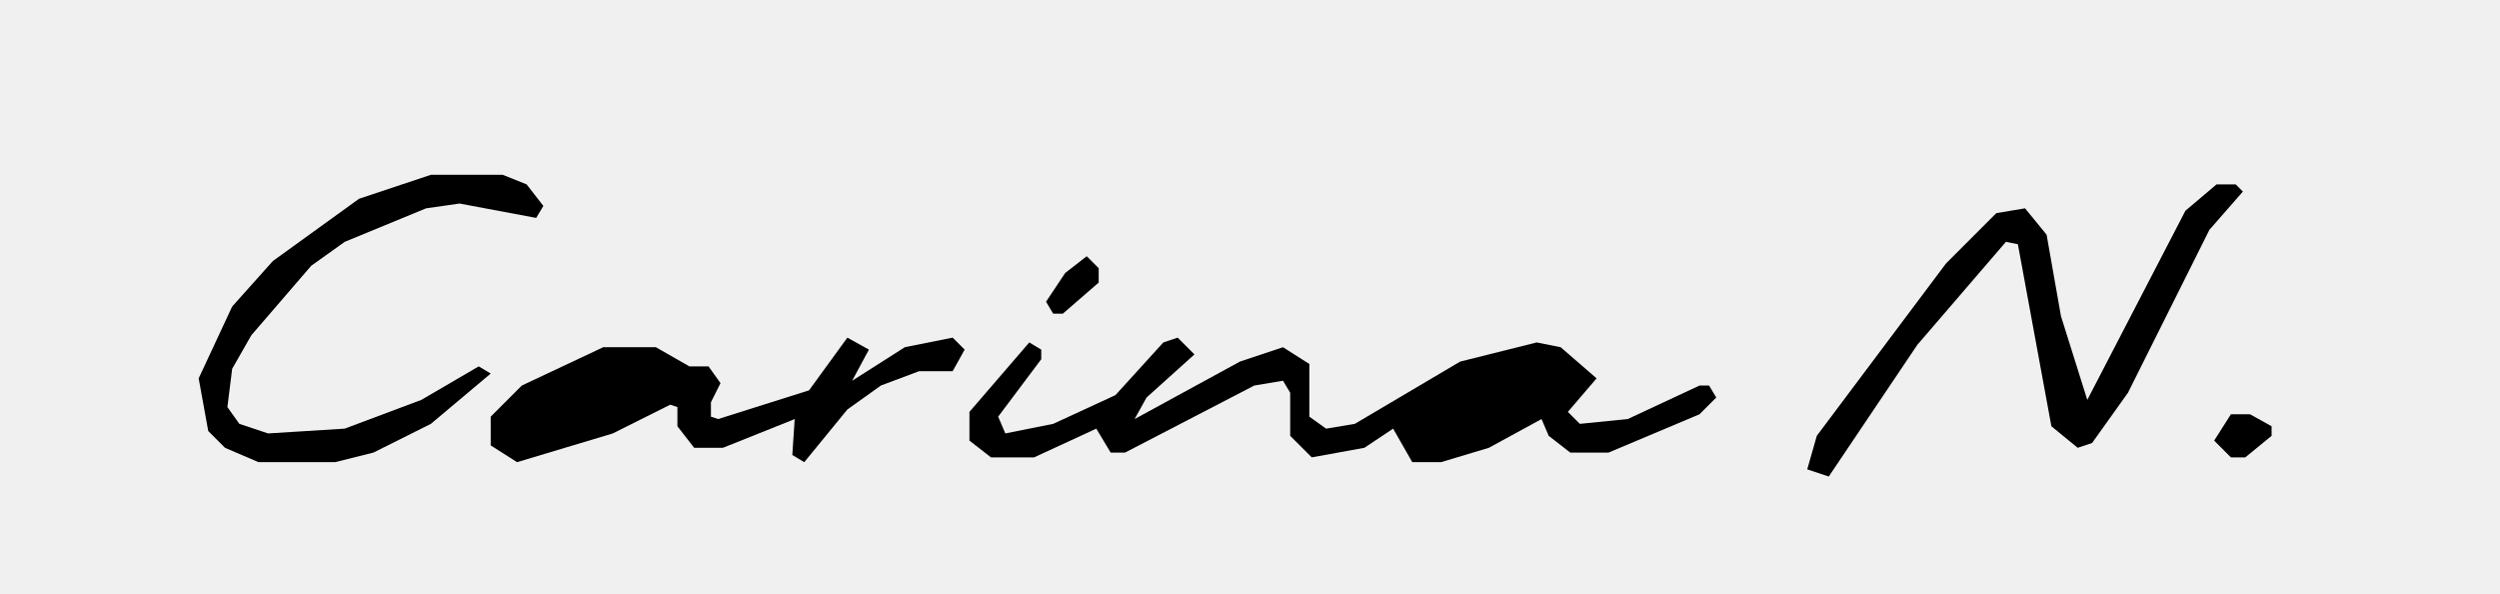
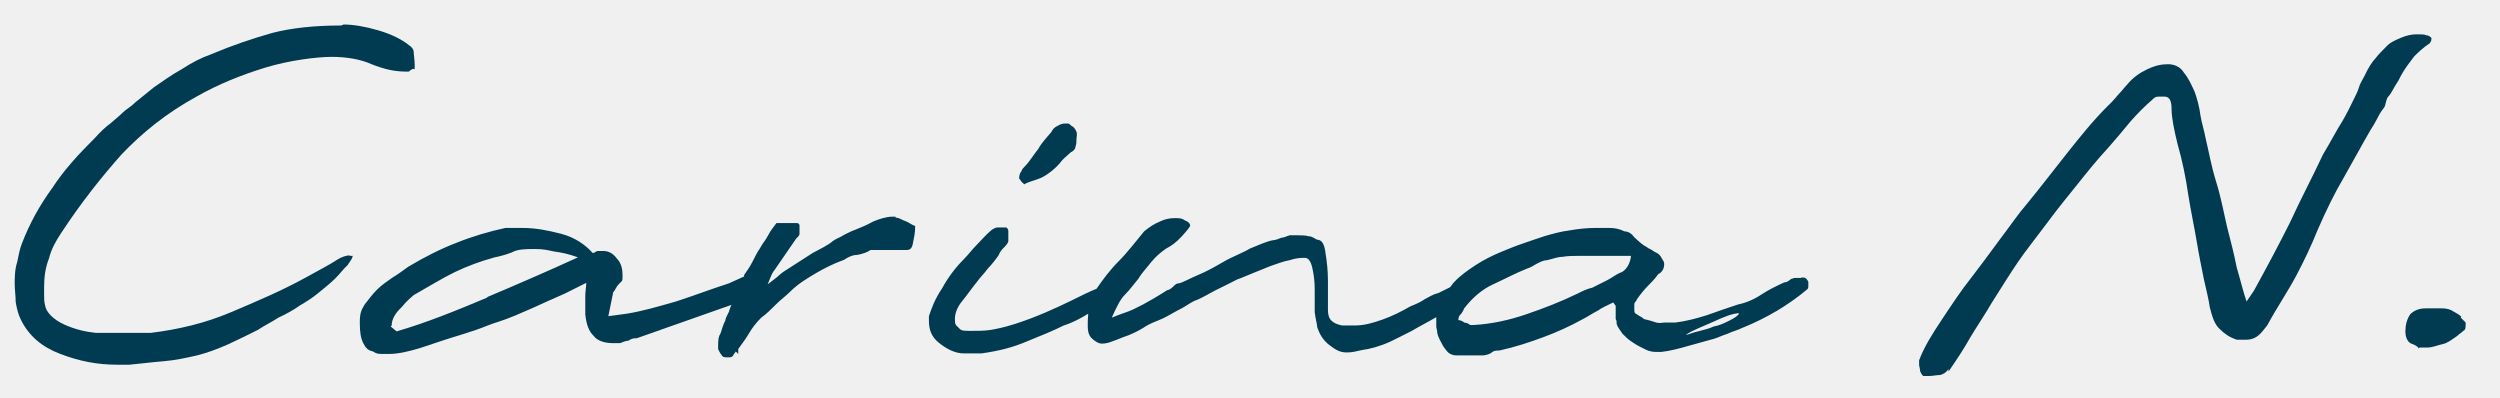
- <svg xmlns="http://www.w3.org/2000/svg" width="522" height="124" viewBox="0 0 522 124">
-   <g fill="#000000" fill-rule="evenodd">
-     <path d="M 70.00,96.50 L 54.00,96.50 L 47.00,93.50 L 43.50,90.00 L 41.50,79.00 L 48.50,64.00 L 57.00,54.50 L 75.00,41.50 L 90.00,36.50 L 105.00,36.50 L 110.00,38.50 L 113.50,43.00 L 112.00,45.50 L 96.00,42.50 L 89.00,43.50 L 72.00,50.50 L 65.00,55.50 L 52.50,70.00 L 48.50,77.00 L 47.50,85.00 L 50.00,88.50 L 56.00,90.50 L 72.00,89.50 L 88.00,83.50 L 100.00,76.50 L 102.50,78.00 L 90.00,88.50 L 78.00,94.50 L 70.00,96.50 Z" />
-     <path d="M 382.00,99.50 L 377.50,98.00 L 379.50,91.00 L 406.50,55.00 L 417.00,44.50 L 423.00,43.50 L 427.50,49.00 L 430.50,66.00 L 436.00,83.50 L 456.50,44.00 L 463.00,38.50 L 467.00,38.50 L 468.50,40.00 L 461.50,48.00 L 444.50,82.00 L 437.00,92.50 L 434.00,93.50 L 428.50,89.00 L 421.50,51.00 L 419.00,50.50 L 400.50,72.00 L 382.00,99.50 Z" />
-     <path d="M 222.00,65.50 L 220.00,65.50 L 218.50,63.00 L 222.50,57.00 L 227.00,53.50 L 229.50,56.00 L 229.50,59.00 L 222.00,65.50 Z" />
-     <path d="M 168.00,96.50 L 165.50,95.00 L 166.00,87.50 L 151.00,93.50 L 145.00,93.50 L 141.50,89.00 L 141.50,85.00 L 140.00,84.50 L 128.00,90.50 L 108.00,96.50 L 102.50,93.00 L 102.50,87.00 L 109.00,80.50 L 126.00,72.50 L 137.00,72.50 L 144.00,76.50 L 148.00,76.50 L 150.50,80.00 L 148.50,84.00 L 148.50,87.00 L 150.00,87.50 L 169.00,81.50 L 177.00,70.50 L 181.50,73.00 L 178.00,79.50 L 189.00,72.50 L 199.00,70.50 L 201.50,73.00 L 199.00,77.50 L 192.00,77.50 L 184.00,80.50 L 177.00,85.50 L 168.00,96.50 Z" />
-     <path d="M 301.00,96.50 L 295.00,96.50 L 291.00,89.50 L 285.00,93.50 L 274.00,95.50 L 269.50,91.00 L 269.50,82.00 L 268.00,79.50 L 262.00,80.50 L 235.00,94.50 L 232.00,94.50 L 229.00,89.50 L 216.00,95.50 L 207.00,95.50 L 202.50,92.00 L 202.50,86.00 L 215.00,71.50 L 217.50,73.00 L 217.50,75.00 L 208.50,87.00 L 210.00,90.50 L 220.00,88.50 L 233.00,82.50 L 243.00,71.50 L 246.00,70.50 L 249.50,74.00 L 239.50,83.00 L 237.00,87.50 L 259.00,75.50 L 268.00,72.50 L 273.50,76.00 L 273.50,87.00 L 277.00,89.50 L 283.00,88.50 L 305.00,75.50 L 321.00,71.50 L 326.00,72.50 L 333.50,79.00 L 327.50,86.00 L 330.00,88.50 L 340.00,87.50 L 355.00,80.50 L 357.00,80.50 L 358.50,83.00 L 355.00,86.50 L 336.00,94.50 L 328.00,94.50 L 323.50,91.00 L 322.00,87.50 L 311.00,93.50 L 301.00,96.50 Z" />
-     <path d="M 111.50,90.00 L 138.50,79.00 L 131.00,77.50 L 121.00,80.50 L 112.00,85.50 L 108.50,90.00 L 111.50,90.00 Z" />
-     <path d="M 302.50,89.00 L 315.00,85.50 L 325.50,79.00 L 311.00,79.50 L 301.00,84.50 L 297.50,88.00 L 298.00,89.50 L 302.50,89.00 Z" />
-     <path d="M 469.00,95.50 L 466.00,95.50 L 462.50,92.00 L 466.00,86.50 L 470.00,86.50 L 474.50,89.00 L 474.50,91.00 L 469.00,95.50 Z" />
-   </g>
+ <svg xmlns="http://www.w3.org/2000/svg" id="Layer_1" data-name="Layer 1" viewBox="0 0 510 81">
+   <defs>
+     <style>
+       .cls-1 {
+         fill: #fff;
+       }
+ 
+       .cls-2 {
+         fill: none;
+       }
+ 
+       .cls-3 {
+         fill: #013b51;
+       }
+     </style>
+   </defs>
+   <path class="cls-2" d="M109,50.8c-1.7,0-3.5,0-4.7.7-1.2.5-2.5.7-3.5,1-3,.7-5.7,1.7-8.1,3s-5.4,3-8.4,4.7c-.2.2-1.2,1-2.5,2.5-1.2,1.2-2,2.5-2,3.7l-.2.2,1.2,1c5.9-1.7,12.1-4.2,18.5-6.9s12.6-5.4,18.5-8.1c-2-.7-3.5-1-4.9-1.2-1.5-.2-2.7-.5-3.9-.5Z" />
+   <path class="cls-2" d="M327.4,52.1h-5.4c-1,0-2,0-3.2.2-1,0-2.2.5-3.2.7-.7,0-1.5.5-2,.7-.5.2-1.2.7-2,1-2.5,1-4.7,2.2-6.9,3.2-2.2,1-4.2,2.7-5.9,4.9-.2.5-.5,1-.7,1.2-.2.2-.5.7-.5,1.2.5,0,1,.2,1.2.5.5,0,1,.2,1.2.5h.7c3.7-.2,7.4-1,10.8-2.2,3.5-1.2,6.9-2.5,10.4-4.2,1-.5,2-1,3-1.2,1-.5,2-1,3-1.5,1-.5,1.7-1.2,3-1.7,1-.5,1.7-1.7,2-3.2v-.2h-5.4Z" />
+   <path class="cls-2" d="M343.9,68.3h0c.5,0,1.5-.5,2.5-.7,1-.2,2.2-.5,3.2-1,1.2-.2,2.2-.7,3.2-1.2,1-.5,1.7-1,2-1.5-1.2,0-3,.7-5.2,1.7-2.2,1-4.2,1.7-5.7,2.7Z" />
+   <path class="cls-3" d="M71.3,52.1c-.5,0-1.5.2-2.7,1s-3.5,2-6.2,3.5c-4.9,2.7-10.1,4.9-15.3,7.1-5.2,2.2-10.6,3.5-16.3,4.2h-11.3c-2-.2-4.2-.7-6.4-1.7-2.2-1-3.7-2.5-3.9-3.9-.2-.7-.2-1.5-.2-2s0,.2,0-1.7.2-3.9,1-5.9c.5-2,1.5-3.7,2.5-5.2,4.2-6.4,8.4-11.6,12.3-16,4.2-4.4,9.1-8.4,15.3-11.8,4.4-2.5,9.1-4.4,14-5.9,4.9-1.5,10.6-2.2,13.6-2.2s5.9.5,8.1,1.5c2.5,1,4.7,1.5,6.9,1.5h.7q.2-.2.7-.5c.5-.2.5.5.5-.7s-.2-2.2-.2-2.7c0-.7-.5-1.2-1-1.5-1.5-1.2-3.5-2.2-6.2-3s-5.2-1.2-7.1-1.2l-.5.2c-5.4,0-10.1.5-14,1.5-4.2,1.2-8.1,2.5-12.6,4.4-2,.7-3.9,1.7-5.9,3-2.2,1.2-3.9,2.5-5.7,3.7-1.5,1.2-2.7,2.2-3.7,3-1,1-2,1.5-2.7,2.2s-1.7,1.5-2.5,2.2c-1,.7-2,1.7-3.2,3-3.2,3.2-6.2,6.4-8.6,10.1-2.7,3.7-4.7,7.4-6.2,11.3-.5,1.2-.7,2.5-1,3.9-.5,1.5-.5,3.2-.5,4.4s.2,2.5.2,3.7c.2,1.2.5,2.5,1,3.5,1.7,3.5,4.4,5.7,8.1,7.1,3.9,1.5,7.6,2.2,11.6,2.2h2.5c2.2-.2,4.4-.5,6.9-.7,2.5-.2,4.7-.7,6.9-1.2,2-.5,3.9-1.2,6.2-2.2,2.2-1,4.2-2,6.2-3,1.5-1,3-1.7,4.2-2.5,1.5-.7,3-1.5,4.4-2.5,1.2-.7,2.5-1.5,3.7-2.5,1.2-1,2.5-2,3.5-3,1-1,1.7-2,2.5-2.7.7-1,1-1.5,1-1.7s.2-.2,0-.2,0,0-.5,0Z" />
+   <path class="cls-3" d="M182.7,44.2h-.7c-1.2,0-2.7.5-3.9,1-1.2.7-2.5,1.2-3.7,1.7-.7.2-1.5.7-2.2,1-.7.5-1.5.7-2.2,1.2-1.2,1-2.7,1.7-4.2,2.5-1.5,1-2.7,1.7-4.2,2.7-.7.5-1.7,1-2.5,1.7-.7.7-1.5,1.2-2.5,2,.2-.5.5-1.2.7-1.7.2-.5.5-1,.7-1.2.7-1,1.5-2.2,2.2-3.2.7-1,1.5-2.2,2.2-3.2.5-.5.7-.7.7-1v-1.7c0-.2-.2-.5-.5-.5h-4.2c-.5.7-1.2,1.5-1.7,2.5-.5,1-1.2,1.7-1.7,2.7-.5.7-1,1.7-1.5,2.7-.5,1-1,1.7-1.7,2.7,0,0,0,.2,0,.3l-3.1,1.4c-3.7,1.2-7.1,2.5-10.8,3.7-3.5,1-6.9,2-10.1,2.5l-3.7.5,1-4.9c.5-.5.5-1,1.2-1.7.7-.7.7-.5.7-1.7s-.2-2.5-1.2-3.5c-.7-1-1.7-1.5-2.7-1.5h-1.2l-.5.2c0,.2-.5.2-.5.2-1.5-1.7-3.7-3.2-6.4-3.9-2.7-.7-5.2-1.2-7.9-1.2h-3.5c-3.2.7-6.7,1.7-9.9,3-3.2,1.2-6.7,3-9.9,4.9-1,.7-2,1.5-3.2,2.2-1,.7-2.2,1.5-3.2,2.5s-1.7,2-2.5,3c-.7,1.2-1,1.7-1,3.7s.2,3.2.7,4.2c.5,1,1,1.5,2,1.7.7.5,1.2.5,1.7.5h1.7c1.7,0,3.9-.5,6.2-1.2,2.2-.7,4.4-1.5,6.7-2.2,1.7-.5,3.2-1,4.7-1.5,1.5-.5,3-1.2,4.7-1.7,2.2-.7,4.4-1.7,6.7-2.7,2.2-1,4.4-2,6.7-3l4.4-2.2c0,.7-.2,1.7-.2,2.7v3.7c.2,2,.7,3.5,1.7,4.4.7,1,2.2,1.5,3.9,1.5h1.5c.5-.2,1.2-.5,1.7-.5.7-.5,1.2-.5,1.7-.5l19.3-6.8c-.2.5-.4,1-.5,1.4-.2.5-.7,1.2-.7,1.7-.5,1-.7,1.7-1,2.7-.5.7-.5,1.7-.5,2.7v.5c.2.5.5,1,.7,1.2.2.5.7.5,1.2.5h.5c.2,0,.7-.2.7-.5.2-.2.5-.7.5-.7l.5.5v-1c.7-1,1.5-2,2.2-3.2s1.5-2.2,2.5-3.2c1-.7,2-1.7,3-2.7,1-1,2-1.7,3-2.7,1.5-1.5,3.5-2.7,5.2-3.7,1.7-1,3.7-2,5.7-2.7.7-.5,1.7-1,2.7-1,1-.2,2-.5,2.7-1h7.4c.5,0,1-.2,1.2-1.2.2-1,.5-2.2.5-3.7-.7-.2-1.2-.7-2-1-.7-.2-1.2-.7-2-.7ZM99.4,60.7c-6.4,2.7-12.6,5.2-18.5,6.9l-1.2-1,.2-.2c0-1.2.7-2.5,2-3.7,1.2-1.5,2.2-2.2,2.5-2.5,3-1.7,5.9-3.5,8.4-4.7s5.2-2.2,8.1-3c1-.2,2.2-.5,3.5-1,1.2-.7,3-.7,4.7-.7s2.5.2,3.9.5c1.5.2,3,.5,4.9,1.2-5.9,2.7-12.1,5.4-18.5,8.1Z" />
+   <path class="cls-3" d="M209.1,37.5c1-.5,2-.7,2.7-1,.7-.2,1.5-.7,2.2-1.2.7-.5,1.5-1.2,2.2-2,.7-1,1.5-1.5,2.2-2.2.5-.2,1-.7,1-1.2.2-.5.2-1,.2-1.5s.2-1,0-1.5c-.2-.5-.5-1-1-1.2-.2-.2-.5-.5-.7-.5h-.7c-.5,0-1,.2-1.5.5-.5.2-1,.7-1.2,1.2-1,1.2-2,2.2-2.7,3.5-1,1.2-1.7,2.5-2.7,3.5-.2.2-.7.7-.7,1-.2.2-.5.7-.5,1.5.2.2.5.7.5.7.2.2.5.5.7.5Z" />
+   <path class="cls-1" d="M233,47.6c0,0,.2-.1.2-.2,0-.1.2-.2.3-.3l-.5.5Z" />
+   <path class="cls-3" d="M367.3,56.7h-1.2c-.2,0-.5.2-.7.2-.2.2-.7.5-.7.5-.2.2-.7.2-.7.2-1.5.7-3.2,1.5-4.7,2.5-1.5,1-3.2,1.7-4.7,2-2.2.7-4.4,1.5-6.4,2.2-2.2.7-4.2,1.2-6.4,1.5h-2.2c-.5,0-1,.2-1.7,0-.7-.2-1.5-.5-2.5-.7-.5-.5-1.2-.7-1.5-1-.5-.2-.5-.5-.5-1v-1c0-.5.5-.7.5-1,.7-1,1.5-2,2.2-2.7s1.5-1.5,2.2-2.5c.5-.2.7-.5,1-1q.2-.5.2-1c0-.5-.2-.7-.5-1.2-.2-.5-.7-1-1.2-1.2-.5-.2-.7-.5-1.2-.7s-.7-.5-1.2-.7c-.7-.5-1.5-1.2-2-1.7-.5-.7-1.2-1.2-2-1.2-1-.5-2-.7-3-.7h-3c-1.7,0-3.5.2-5.2.5-1.7.2-3.5.7-5.2,1.2-1.5.5-3,1-4.4,1.5-1.5.5-2.7,1-4.4,1.7-1.7.7-3.7,1.7-5.2,2.7-1.5,1-3,2-4.4,3.5-.3.3-.5.7-.8,1-.8.4-1.6.8-2.4,1.2-1,.2-1.7.7-2.7,1.2-.7.5-1.7,1-3,1.5-1.7,1-3.7,2-5.7,2.7-2,.7-3.7,1.2-5.7,1.2h-2.5c-1-.2-1.7-.5-2.2-1s-.7-1.2-.7-2.2v-5.9c0-2-.2-3.9-.5-5.7-.2-1.7-.7-2.7-1.7-2.7-.5-.2-1-.7-1.7-.7-.7-.2-1.5-.2-2.2-.2h-1.7c-.7.2-1.2.5-1.7.5-.5.2-1.2.5-1.7.5-1.2.2-3,1-4.7,1.7-1.7,1-3.7,1.7-5.4,2.7-1.7,1-3.5,2-5.2,2.7s-3,1.5-3.9,1.7c-.5,0-.7.2-1.2.7s-1,.7-1.2.7c-3.9,2.5-6.7,3.9-8.1,4.4-1.5.5-2.7,1-3.2,1.2,1-2.2,1.7-3.7,2.7-4.7,1-1,1.7-2,2.7-3.2.7-1.2,1.7-2.2,2.7-3.5,1-1.2,2-2,3-2.7,1-.5,2-1.2,3.2-2.5s1.7-2,1.7-2.2-.2-.7-1-1c-.7-.5-1.2-.5-2.2-.5s-2,.2-3,.7c-1.2.5-2.1,1.1-3.2,2-1.6,1.9-3.3,4.2-5.2,6.1-1.7,1.7-3.2,3.7-4.5,5.6-1.7.7-3.3,1.5-4.9,2.3-3.5,1.7-7.4,3.5-11.8,4.9-2.2.7-3.7,1-4.9,1.2-1.2.2-2.7.2-4.4.2s-1.7-.2-2.2-.7-.7-.5-.7-1.7.5-2.5,1.5-3.7c1-1.2,2-2.7,3-3.9.7-1,1.5-1.7,2.2-2.7.7-.7,1.5-1.7,2.2-2.7.2-.5.5-1,1-1.5.5-.5,1-1,1-1.5v-2c0-.2-.2-.7-.5-.7h-1.7c-.5,0-1.2.5-1.2.5-1.2,1-2,2-3,3-1,1-1.7,2-2.7,3-1.7,1.7-3.2,3.7-4.4,5.9-1.5,2.2-2.2,4.2-2.7,5.7v1c0,1.7.5,3.2,2,4.4,1.5,1.2,3.2,2.2,5.2,2.2h3.5c3.5-.5,6.4-1.2,9.4-2.5,3-1.2,5.4-2.2,7.4-3.2,1.9-.6,3.5-1.5,5-2.4-.1.9-.1,1.8-.1,2.4s0,1.7.7,2.5c.7.7,1.5,1.2,2.2,1.2s1.5-.2,2.2-.5c.7-.2,1.7-.7,3.2-1.2,1.2-.5,2.2-1,3-1.5.7-.5,1.7-1,3-1.5s2.5-1.2,3.9-2c1.5-.7,2.5-1.5,3.5-2,1.5-.5,3-1.5,4.4-2.2,1.5-.7,3-1.5,4.4-2.2.7-.2,1.7-.7,3-1.2l3.7-1.5c1.5-.5,2.7-1,3.9-1.2,1.5-.5,2.5-.5,3.2-.5s1.2.7,1.5,2,.5,2.7.5,4.4v4.7c.2,1.5.5,2.5.5,3,.5,1.5,1.2,2.7,2.5,3.7s2.2,1.5,3.5,1.5,1.7-.2,3.2-.5c1.5-.2,3.5-.7,5.7-1.7,1-.5,2.5-1.2,4.4-2.2,1.5-.9,3.3-1.8,5-2.8,0,.3,0,.6,0,.8v1.2c0,.2.2.7.2,1.2.2,1,.7,1.7,1.2,2.7.5.7,1,1.5,1.7,1.7.5.2.7.2,1.2.2h5.2c.5,0,1.2-.2,1.7-.5.5-.5,1.2-.5,1.7-.5,3.2-.7,6.2-1.7,8.9-2.7,2.7-1,5.4-2.2,8.1-3.7,1-.5,2-1.2,3-1.7,1-.7,2.2-1.2,3.2-1.7l.5.7v2.7c.2.2.2.7.2,1,.2.7.7,1.2,1.2,2,.7.7,1.2,1.2,2,1.7,1,.7,1.7,1,2.7,1.5,1,.5,1.7.5,2.7.5h.5c1.7-.2,3.7-.7,5.4-1.2,1.7-.5,3.7-1,5.4-1.5.7-.2,1.7-.7,2.7-1,1-.5,2-.7,3-1.2,2.5-1,4.9-2.2,7.1-3.5,2-1.2,4.2-2.7,6.2-4.4.2-.2.2-.5.2-.5v-1c-.2-.5-.5-.7-.5-.7-.2-.2-.7-.2-.7-.2ZM330.8,55.5c-1.2.5-2,1.2-3,1.7-1,.5-2,1-3,1.5-1,.2-2,.7-3,1.2-3.5,1.7-6.9,3-10.4,4.2-3.5,1.2-7.1,2-10.8,2.2h-.7c-.2-.2-.7-.5-1.2-.5-.2-.2-.7-.5-1.2-.5,0-.5.2-1,.5-1.2.2-.2.5-.7.7-1.2,1.7-2.2,3.7-3.9,5.9-4.9,2.2-1,4.4-2.2,6.9-3.2.7-.2,1.5-.7,2-1,.5-.2,1.2-.7,2-.7,1-.2,2.2-.7,3.2-.7,1.2-.2,2.2-.2,3.2-.2h10.8v.2c-.2,1.5-1,2.7-2,3.2ZM352.8,65.4c-1,.5-2,1-3.2,1.2-1,.5-2.2.7-3.2,1-1,.2-2,.7-2.5.7h0c1.5-1,3.5-1.7,5.7-2.7,2.2-1,3.9-1.7,5.2-1.7-.2.5-1,1-2,1.5Z" />
+   <path class="cls-3" d="M496,8.2v-.5s-.5-.5-1-.5c-.5-.2-1-.2-2-.2s-2,.2-3.2.7-2.2,1-2.7,1.5c-1,1-2,2-2.5,2.7-.7.7-1.5,2-2.2,3.5-.5,1-1,1.7-1.2,2.5-.2.7-.7,1.7-1.2,2.7-.5,1-1.2,2.5-2.2,4.2-1,1.5-2.2,3.9-3.9,6.7-2.2,4.7-4.7,9.4-6.7,13.8-2.2,4.4-4.7,9.1-7.4,14l-1.5,2.2c-.7-2-1.2-4.2-2-6.9-.5-2.5-1.2-5.4-2-8.4-.7-3-1.2-5.9-2.2-9.1s-1.5-6.2-2.2-9.1c-.2-1.2-.7-2.7-1-4.4-.2-1.7-.7-3.5-1.2-4.9-.7-1.5-1.2-2.7-2.2-3.9-.7-1.2-2-1.7-3.2-1.7s-2.5.2-4.2,1c-1.5.7-3,1.7-4.2,3.2-.5.5-1,1.2-1.5,1.7-.5.5-1.2,1.5-2.5,2.7-3.2,3.2-5.7,6.4-8.1,9.4s-5.2,6.7-8.4,10.6c-1.5,1.7-3.2,4.2-5.4,7.1-2.2,3-4.2,5.7-5.9,7.9-2,2.5-3.9,5.4-5.9,8.4-2,3-3.7,5.7-4.7,8.4v1c0,.2.2.7.2,1.2.2.5.5,1,.7,1h1.2c.7,0,1.5-.2,2.2-.2.7-.2,1.2-.5,1.7-1.2v.5c1.5-2.2,3-4.4,4.4-6.9,1.5-2.5,3-4.7,4.4-7.1,2.2-3.5,3.9-6.2,5.4-8.4,1.5-2.2,3.5-4.7,5.9-7.9,2.2-3,4.2-5.4,6.2-7.9s3.9-4.9,6.4-7.6c1.5-1.7,3-3.5,4.4-5.2,1.5-1.7,3-3.2,4.4-4.4.5-.5.7-.7,1.5-.7h1c1,0,1.5.7,1.5,2.5s.5,4.2,1.2,7.1c1,3.5,1.7,6.9,2.2,10.4.5,3.2,1.2,6.4,1.7,9.4.5,3,1,5.4,1.5,7.9.5,2.2,1,4.2,1.2,5.7.5,2,1,3.5,2,4.4,1,1,2,1.7,3.5,2.2h2c.7,0,1.5-.2,2.2-.7.7-.5,1.2-1.2,2-2.2,2-3.7,4.2-6.9,5.9-10.1,1.7-3.2,3.2-6.4,4.4-9.4,1.7-3.9,3.5-7.6,5.4-10.8,2-3.5,3.7-6.7,5.4-9.6,1-1.5,1.5-2.7,2-3.5s1-1.2,1-1.7c.2-.5.2-1.2.7-1.7s1-1.7,2-3.2c1.2-2.5,2.5-3.9,3.2-4.9.7-.7,1.7-1.7,3.2-2.7Z" />
+   <path class="cls-3" d="M502.1,64.6c-.5-.5-1-.7-1.5-1-.7-.5-1.5-.7-2.5-.7h-3.2c-1.5,0-2.5.5-3.2,1.2-.7,1-1,2.2-1,3.5s.5,2.2,1.2,2.5c.7.2,1.5.7,1.5,1l.2-.2h1.5c1.2,0,2.2-.5,3.2-.7,1-.2,2-1,3-1.7.5-.5,1-.7,1.2-1,.5-.2.5-.7.5-1.7-.2-.2-.5-.5-1-1Z" />
</svg>
